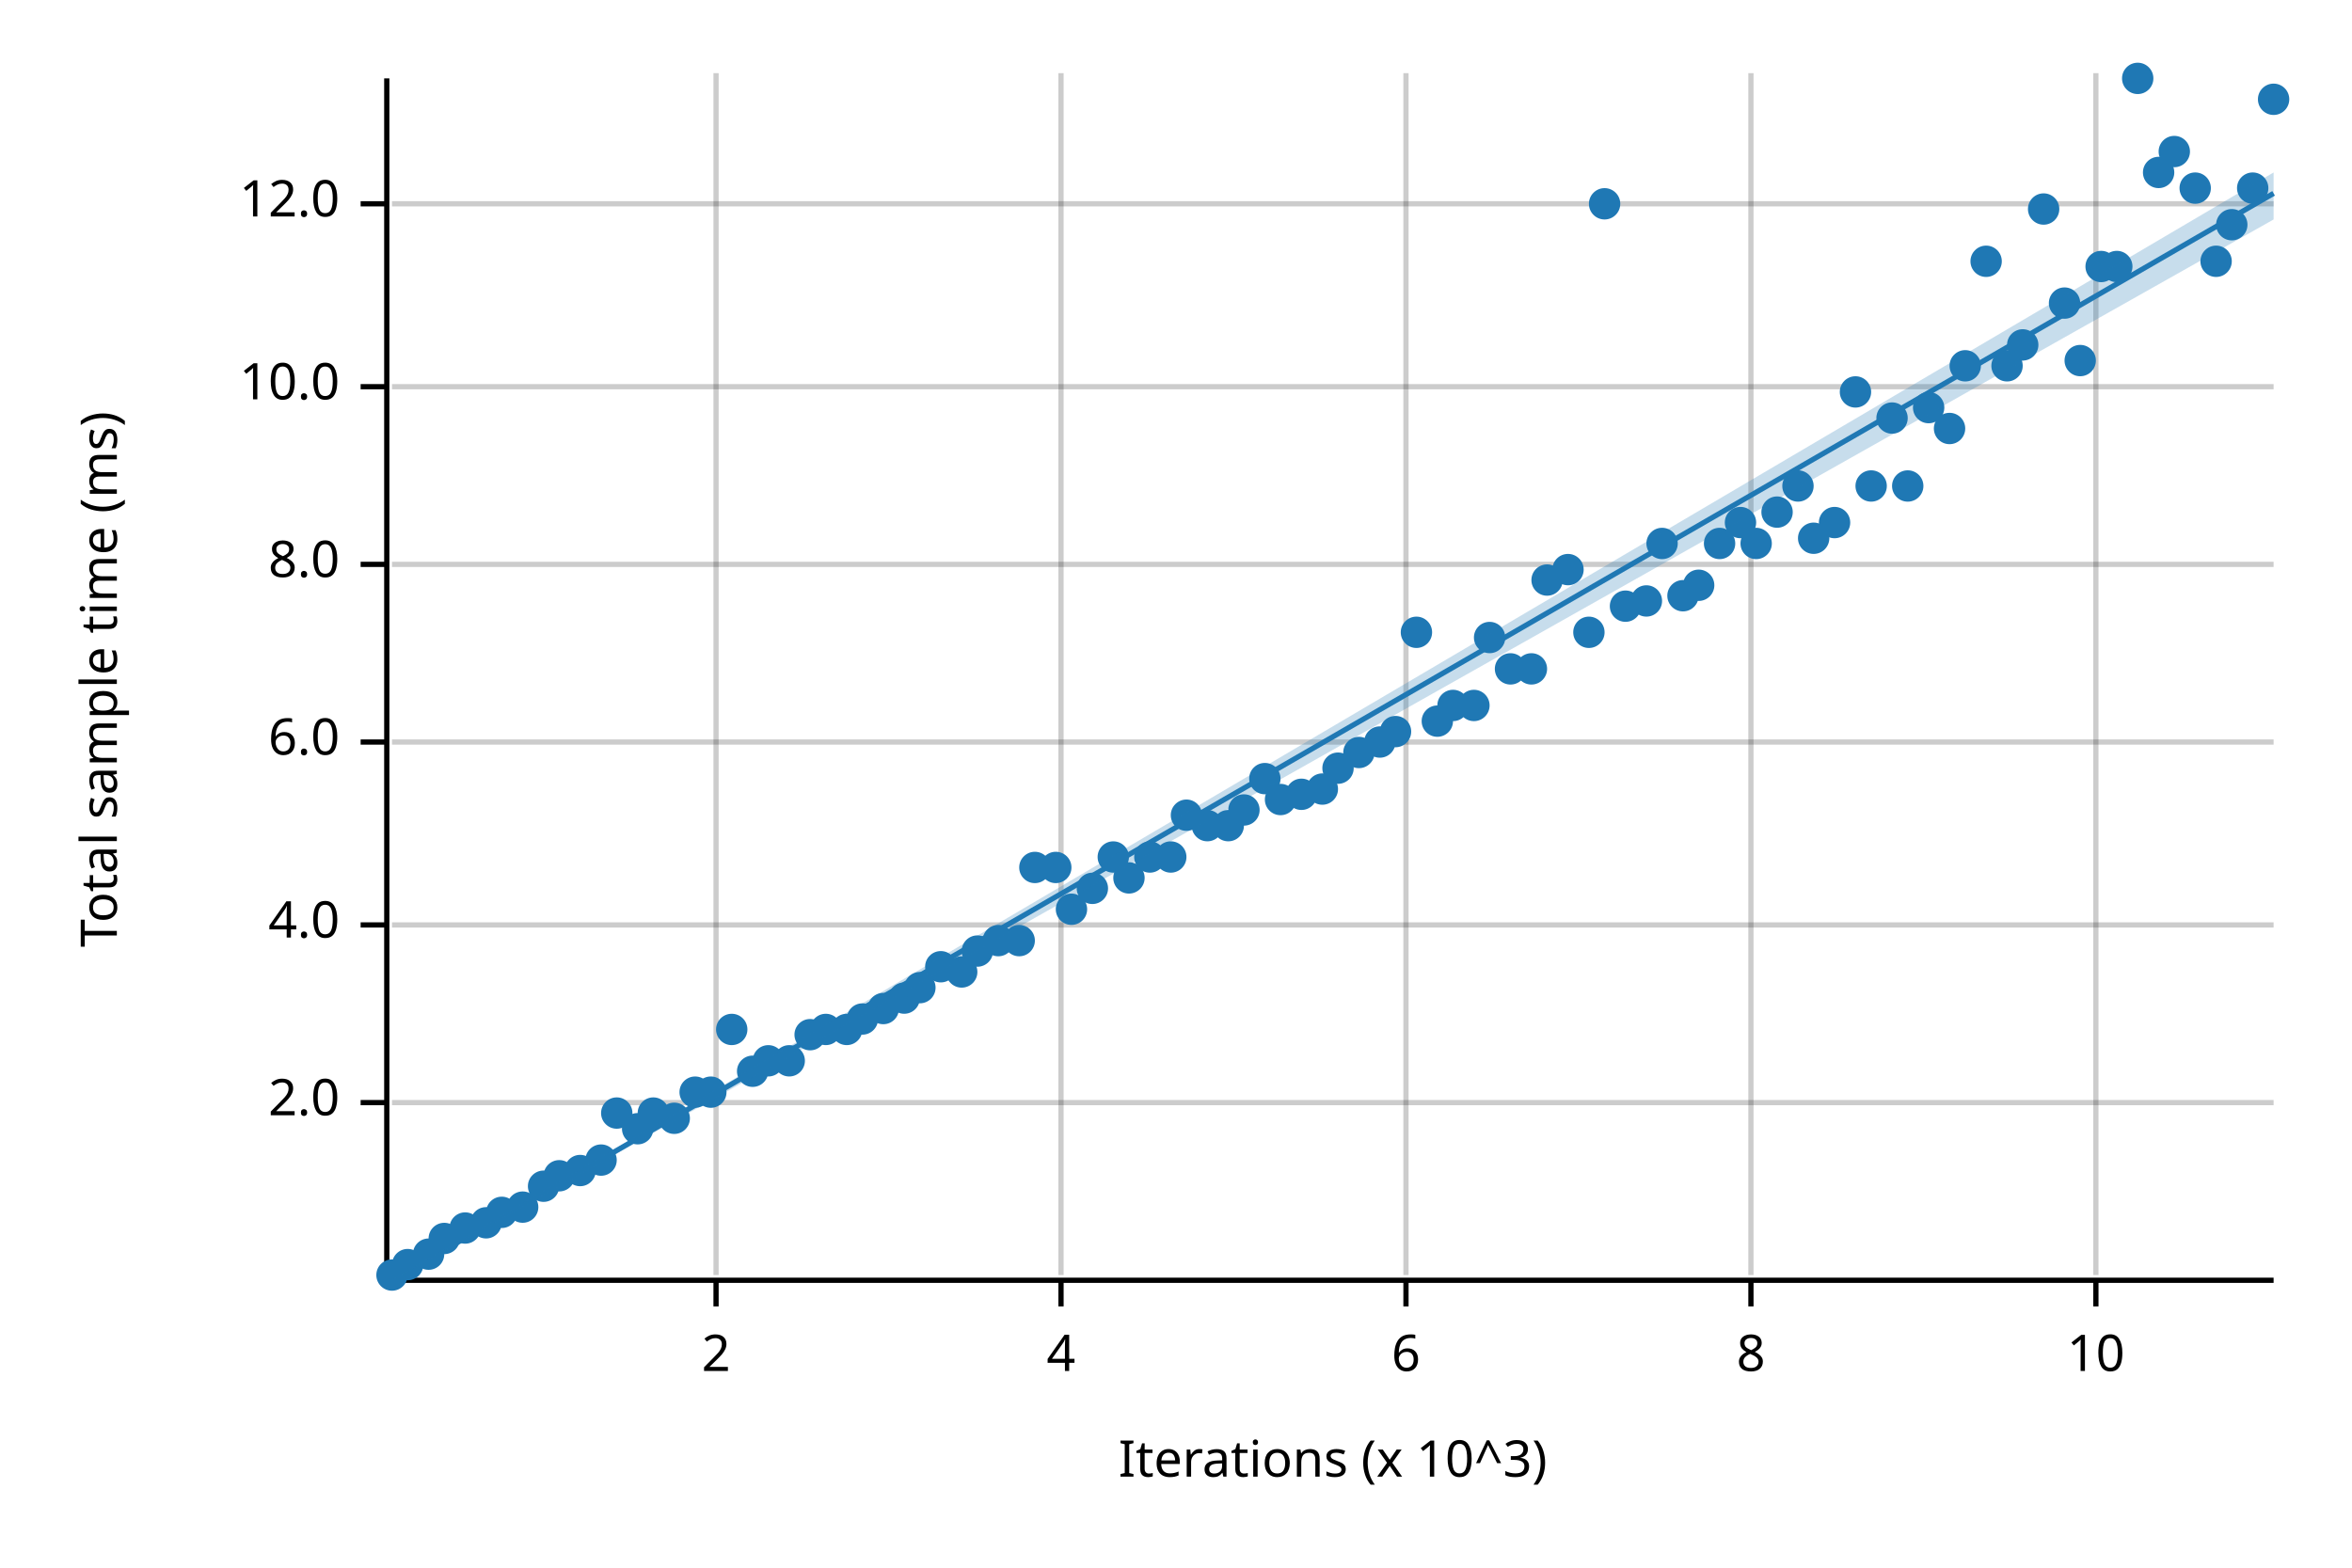
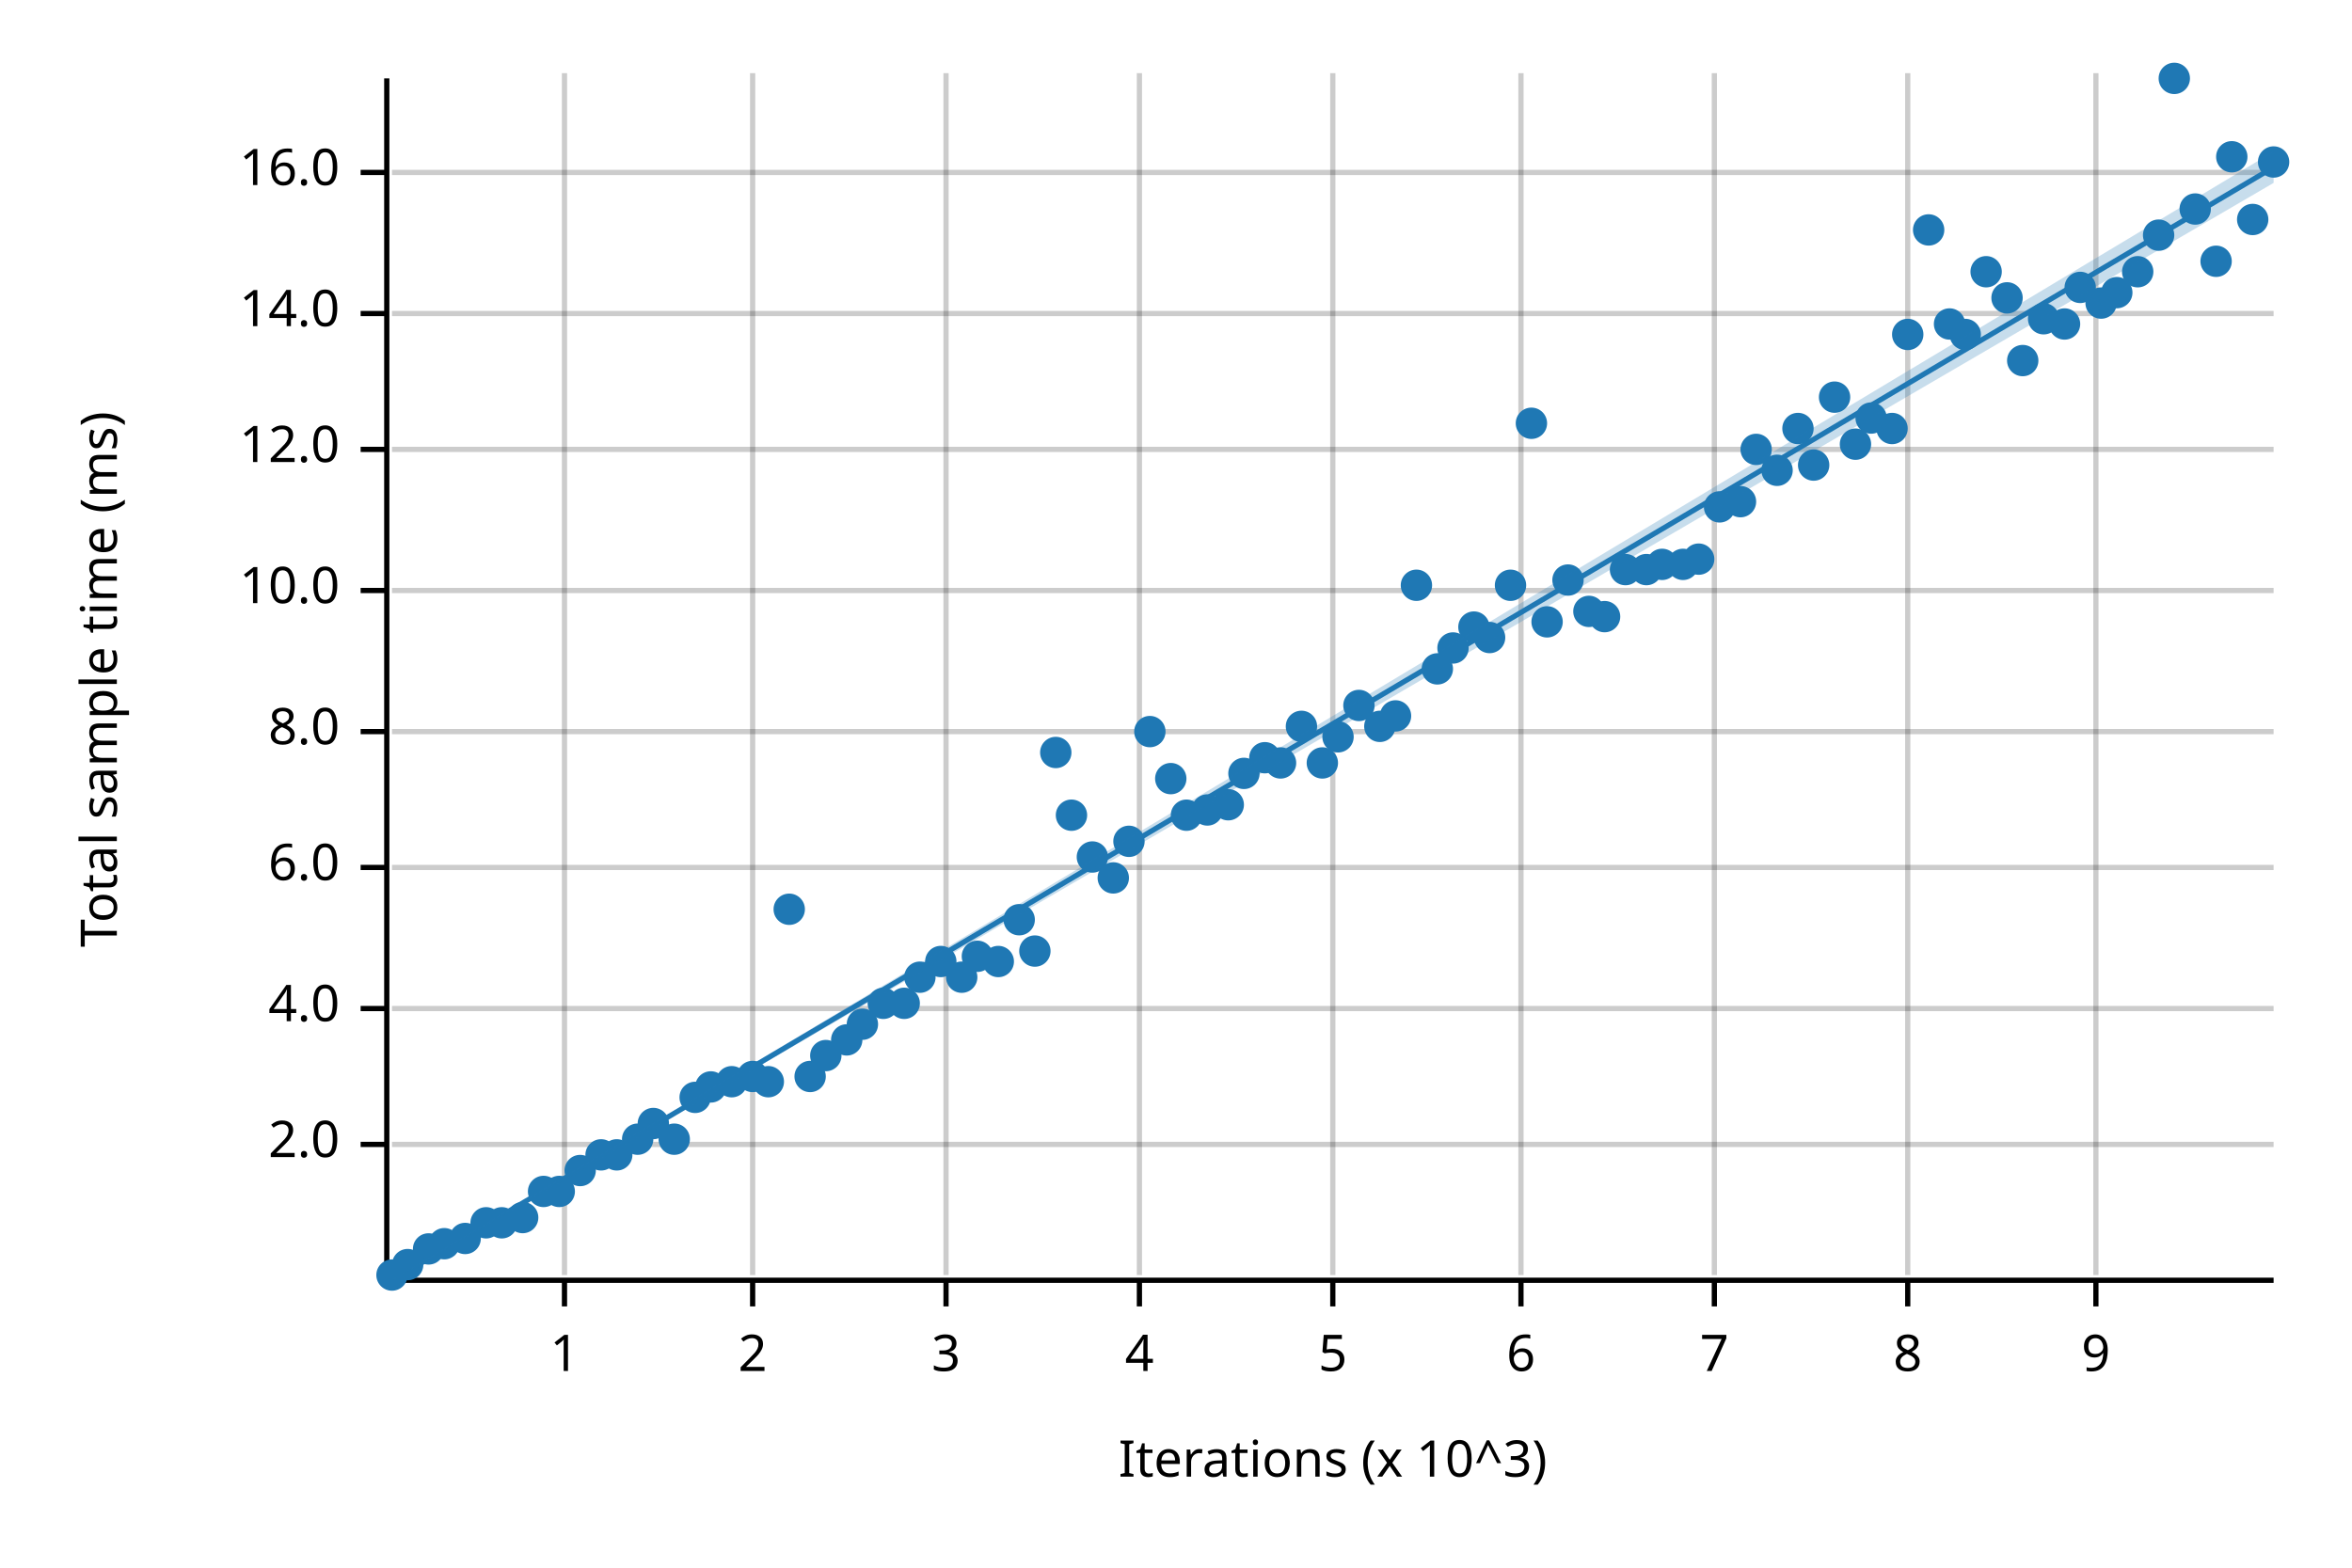
<svg xmlns="http://www.w3.org/2000/svg" width="450" height="300" viewBox="0 0 450 300">
  <text x="15" y="130" dy="0.76em" text-anchor="middle" font-family="sans-serif" font-size="9.677" opacity="1" fill="#000000" transform="rotate(270, 15, 130)">
Total sample time (ms)
</text>
  <text x="255" y="285" dy="-0.5ex" text-anchor="middle" font-family="sans-serif" font-size="9.677" opacity="1" fill="#000000">
Iterations (x 10^3)
</text>
-   <line opacity="0.2" stroke="#000000" stroke-width="1" x1="137" y1="244" x2="137" y2="14" />
-   <line opacity="0.2" stroke="#000000" stroke-width="1" x1="203" y1="244" x2="203" y2="14" />
-   <line opacity="0.2" stroke="#000000" stroke-width="1" x1="269" y1="244" x2="269" y2="14" />
-   <line opacity="0.2" stroke="#000000" stroke-width="1" x1="335" y1="244" x2="335" y2="14" />
+   <line opacity="0.2" stroke="#000000" stroke-width="1" x1="108" y1="244" x2="108" y2="14" />
+   <line opacity="0.2" stroke="#000000" stroke-width="1" x1="144" y1="244" x2="144" y2="14" />
+   <line opacity="0.2" stroke="#000000" stroke-width="1" x1="181" y1="244" x2="181" y2="14" />
+   <line opacity="0.2" stroke="#000000" stroke-width="1" x1="218" y1="244" x2="218" y2="14" />
+   <line opacity="0.2" stroke="#000000" stroke-width="1" x1="255" y1="244" x2="255" y2="14" />
+   <line opacity="0.2" stroke="#000000" stroke-width="1" x1="291" y1="244" x2="291" y2="14" />
+   <line opacity="0.2" stroke="#000000" stroke-width="1" x1="328" y1="244" x2="328" y2="14" />
+   <line opacity="0.2" stroke="#000000" stroke-width="1" x1="365" y1="244" x2="365" y2="14" />
  <line opacity="0.2" stroke="#000000" stroke-width="1" x1="401" y1="244" x2="401" y2="14" />
-   <line opacity="0.2" stroke="#000000" stroke-width="1" x1="75" y1="211" x2="435" y2="211" />
-   <line opacity="0.2" stroke="#000000" stroke-width="1" x1="75" y1="177" x2="435" y2="177" />
-   <line opacity="0.2" stroke="#000000" stroke-width="1" x1="75" y1="142" x2="435" y2="142" />
-   <line opacity="0.2" stroke="#000000" stroke-width="1" x1="75" y1="108" x2="435" y2="108" />
-   <line opacity="0.2" stroke="#000000" stroke-width="1" x1="75" y1="74" x2="435" y2="74" />
-   <line opacity="0.2" stroke="#000000" stroke-width="1" x1="75" y1="39" x2="435" y2="39" />
+   <line opacity="0.2" stroke="#000000" stroke-width="1" x1="75" y1="219" x2="435" y2="219" />
+   <line opacity="0.2" stroke="#000000" stroke-width="1" x1="75" y1="193" x2="435" y2="193" />
+   <line opacity="0.2" stroke="#000000" stroke-width="1" x1="75" y1="166" x2="435" y2="166" />
+   <line opacity="0.2" stroke="#000000" stroke-width="1" x1="75" y1="140" x2="435" y2="140" />
+   <line opacity="0.2" stroke="#000000" stroke-width="1" x1="75" y1="113" x2="435" y2="113" />
+   <line opacity="0.2" stroke="#000000" stroke-width="1" x1="75" y1="86" x2="435" y2="86" />
+   <line opacity="0.2" stroke="#000000" stroke-width="1" x1="75" y1="60" x2="435" y2="60" />
+   <line opacity="0.2" stroke="#000000" stroke-width="1" x1="75" y1="33" x2="435" y2="33" />
  <polyline fill="none" opacity="1" stroke="#000000" stroke-width="1" points="74,15 74,245 " />
-   <text x="65" y="211" dy="0.5ex" text-anchor="end" font-family="sans-serif" font-size="9.677" opacity="1" fill="#000000">
+   <text x="65" y="219" dy="0.5ex" text-anchor="end" font-family="sans-serif" font-size="9.677" opacity="1" fill="#000000">
2.0
</text>
-   <polyline fill="none" opacity="1" stroke="#000000" stroke-width="1" points="69,211 74,211 " />
-   <text x="65" y="177" dy="0.5ex" text-anchor="end" font-family="sans-serif" font-size="9.677" opacity="1" fill="#000000">
+   <polyline fill="none" opacity="1" stroke="#000000" stroke-width="1" points="69,219 74,219 " />
+   <text x="65" y="193" dy="0.5ex" text-anchor="end" font-family="sans-serif" font-size="9.677" opacity="1" fill="#000000">
4.0
</text>
-   <polyline fill="none" opacity="1" stroke="#000000" stroke-width="1" points="69,177 74,177 " />
-   <text x="65" y="142" dy="0.5ex" text-anchor="end" font-family="sans-serif" font-size="9.677" opacity="1" fill="#000000">
+   <polyline fill="none" opacity="1" stroke="#000000" stroke-width="1" points="69,193 74,193 " />
+   <text x="65" y="166" dy="0.5ex" text-anchor="end" font-family="sans-serif" font-size="9.677" opacity="1" fill="#000000">
6.0
</text>
-   <polyline fill="none" opacity="1" stroke="#000000" stroke-width="1" points="69,142 74,142 " />
-   <text x="65" y="108" dy="0.5ex" text-anchor="end" font-family="sans-serif" font-size="9.677" opacity="1" fill="#000000">
+   <polyline fill="none" opacity="1" stroke="#000000" stroke-width="1" points="69,166 74,166 " />
+   <text x="65" y="140" dy="0.5ex" text-anchor="end" font-family="sans-serif" font-size="9.677" opacity="1" fill="#000000">
8.0
</text>
-   <polyline fill="none" opacity="1" stroke="#000000" stroke-width="1" points="69,108 74,108 " />
-   <text x="65" y="74" dy="0.5ex" text-anchor="end" font-family="sans-serif" font-size="9.677" opacity="1" fill="#000000">
+   <polyline fill="none" opacity="1" stroke="#000000" stroke-width="1" points="69,140 74,140 " />
+   <text x="65" y="113" dy="0.5ex" text-anchor="end" font-family="sans-serif" font-size="9.677" opacity="1" fill="#000000">
10.0
</text>
-   <polyline fill="none" opacity="1" stroke="#000000" stroke-width="1" points="69,74 74,74 " />
-   <text x="65" y="39" dy="0.5ex" text-anchor="end" font-family="sans-serif" font-size="9.677" opacity="1" fill="#000000">
+   <polyline fill="none" opacity="1" stroke="#000000" stroke-width="1" points="69,113 74,113 " />
+   <text x="65" y="86" dy="0.5ex" text-anchor="end" font-family="sans-serif" font-size="9.677" opacity="1" fill="#000000">
12.0
</text>
-   <polyline fill="none" opacity="1" stroke="#000000" stroke-width="1" points="69,39 74,39 " />
+   <polyline fill="none" opacity="1" stroke="#000000" stroke-width="1" points="69,86 74,86 " />
+   <text x="65" y="60" dy="0.5ex" text-anchor="end" font-family="sans-serif" font-size="9.677" opacity="1" fill="#000000">
+ 14.0
+ </text>
+   <polyline fill="none" opacity="1" stroke="#000000" stroke-width="1" points="69,60 74,60 " />
+   <text x="65" y="33" dy="0.5ex" text-anchor="end" font-family="sans-serif" font-size="9.677" opacity="1" fill="#000000">
+ 16.0
+ </text>
+   <polyline fill="none" opacity="1" stroke="#000000" stroke-width="1" points="69,33 74,33 " />
  <polyline fill="none" opacity="1" stroke="#000000" stroke-width="1" points="75,245 435,245 " />
-   <text x="137" y="255" dy="0.76em" text-anchor="middle" font-family="sans-serif" font-size="9.677" opacity="1" fill="#000000">
+   <text x="108" y="255" dy="0.76em" text-anchor="middle" font-family="sans-serif" font-size="9.677" opacity="1" fill="#000000">
+ 1
+ </text>
+   <polyline fill="none" opacity="1" stroke="#000000" stroke-width="1" points="108,245 108,250 " />
+   <text x="144" y="255" dy="0.76em" text-anchor="middle" font-family="sans-serif" font-size="9.677" opacity="1" fill="#000000">
2
</text>
-   <polyline fill="none" opacity="1" stroke="#000000" stroke-width="1" points="137,245 137,250 " />
-   <text x="203" y="255" dy="0.76em" text-anchor="middle" font-family="sans-serif" font-size="9.677" opacity="1" fill="#000000">
+   <polyline fill="none" opacity="1" stroke="#000000" stroke-width="1" points="144,245 144,250 " />
+   <text x="181" y="255" dy="0.76em" text-anchor="middle" font-family="sans-serif" font-size="9.677" opacity="1" fill="#000000">
+ 3
+ </text>
+   <polyline fill="none" opacity="1" stroke="#000000" stroke-width="1" points="181,245 181,250 " />
+   <text x="218" y="255" dy="0.76em" text-anchor="middle" font-family="sans-serif" font-size="9.677" opacity="1" fill="#000000">
4
</text>
-   <polyline fill="none" opacity="1" stroke="#000000" stroke-width="1" points="203,245 203,250 " />
-   <text x="269" y="255" dy="0.76em" text-anchor="middle" font-family="sans-serif" font-size="9.677" opacity="1" fill="#000000">
+   <polyline fill="none" opacity="1" stroke="#000000" stroke-width="1" points="218,245 218,250 " />
+   <text x="255" y="255" dy="0.76em" text-anchor="middle" font-family="sans-serif" font-size="9.677" opacity="1" fill="#000000">
+ 5
+ </text>
+   <polyline fill="none" opacity="1" stroke="#000000" stroke-width="1" points="255,245 255,250 " />
+   <text x="291" y="255" dy="0.76em" text-anchor="middle" font-family="sans-serif" font-size="9.677" opacity="1" fill="#000000">
6
</text>
-   <polyline fill="none" opacity="1" stroke="#000000" stroke-width="1" points="269,245 269,250 " />
-   <text x="335" y="255" dy="0.76em" text-anchor="middle" font-family="sans-serif" font-size="9.677" opacity="1" fill="#000000">
+   <polyline fill="none" opacity="1" stroke="#000000" stroke-width="1" points="291,245 291,250 " />
+   <text x="328" y="255" dy="0.76em" text-anchor="middle" font-family="sans-serif" font-size="9.677" opacity="1" fill="#000000">
+ 7
+ </text>
+   <polyline fill="none" opacity="1" stroke="#000000" stroke-width="1" points="328,245 328,250 " />
+   <text x="365" y="255" dy="0.76em" text-anchor="middle" font-family="sans-serif" font-size="9.677" opacity="1" fill="#000000">
8
</text>
-   <polyline fill="none" opacity="1" stroke="#000000" stroke-width="1" points="335,245 335,250 " />
+   <polyline fill="none" opacity="1" stroke="#000000" stroke-width="1" points="365,245 365,250 " />
  <text x="401" y="255" dy="0.76em" text-anchor="middle" font-family="sans-serif" font-size="9.677" opacity="1" fill="#000000">
- 10
+ 9
</text>
  <polyline fill="none" opacity="1" stroke="#000000" stroke-width="1" points="401,245 401,250 " />
  <circle cx="75" cy="244" r="3" opacity="1" fill="#1F78B4" stroke="none" stroke-width="1" />
  <circle cx="78" cy="242" r="3" opacity="1" fill="#1F78B4" stroke="none" stroke-width="1" />
-   <circle cx="82" cy="240" r="3" opacity="1" fill="#1F78B4" stroke="none" stroke-width="1" />
-   <circle cx="85" cy="237" r="3" opacity="1" fill="#1F78B4" stroke="none" stroke-width="1" />
-   <circle cx="89" cy="235" r="3" opacity="1" fill="#1F78B4" stroke="none" stroke-width="1" />
+   <circle cx="82" cy="239" r="3" opacity="1" fill="#1F78B4" stroke="none" stroke-width="1" />
+   <circle cx="85" cy="238" r="3" opacity="1" fill="#1F78B4" stroke="none" stroke-width="1" />
+   <circle cx="89" cy="237" r="3" opacity="1" fill="#1F78B4" stroke="none" stroke-width="1" />
  <circle cx="93" cy="234" r="3" opacity="1" fill="#1F78B4" stroke="none" stroke-width="1" />
-   <circle cx="96" cy="232" r="3" opacity="1" fill="#1F78B4" stroke="none" stroke-width="1" />
-   <circle cx="100" cy="231" r="3" opacity="1" fill="#1F78B4" stroke="none" stroke-width="1" />
-   <circle cx="104" cy="227" r="3" opacity="1" fill="#1F78B4" stroke="none" stroke-width="1" />
-   <circle cx="107" cy="225" r="3" opacity="1" fill="#1F78B4" stroke="none" stroke-width="1" />
+   <circle cx="96" cy="234" r="3" opacity="1" fill="#1F78B4" stroke="none" stroke-width="1" />
+   <circle cx="100" cy="233" r="3" opacity="1" fill="#1F78B4" stroke="none" stroke-width="1" />
+   <circle cx="104" cy="228" r="3" opacity="1" fill="#1F78B4" stroke="none" stroke-width="1" />
+   <circle cx="107" cy="228" r="3" opacity="1" fill="#1F78B4" stroke="none" stroke-width="1" />
  <circle cx="111" cy="224" r="3" opacity="1" fill="#1F78B4" stroke="none" stroke-width="1" />
-   <circle cx="115" cy="222" r="3" opacity="1" fill="#1F78B4" stroke="none" stroke-width="1" />
-   <circle cx="118" cy="213" r="3" opacity="1" fill="#1F78B4" stroke="none" stroke-width="1" />
-   <circle cx="122" cy="216" r="3" opacity="1" fill="#1F78B4" stroke="none" stroke-width="1" />
-   <circle cx="125" cy="213" r="3" opacity="1" fill="#1F78B4" stroke="none" stroke-width="1" />
-   <circle cx="129" cy="214" r="3" opacity="1" fill="#1F78B4" stroke="none" stroke-width="1" />
-   <circle cx="133" cy="209" r="3" opacity="1" fill="#1F78B4" stroke="none" stroke-width="1" />
-   <circle cx="136" cy="209" r="3" opacity="1" fill="#1F78B4" stroke="none" stroke-width="1" />
-   <circle cx="140" cy="197" r="3" opacity="1" fill="#1F78B4" stroke="none" stroke-width="1" />
-   <circle cx="144" cy="205" r="3" opacity="1" fill="#1F78B4" stroke="none" stroke-width="1" />
-   <circle cx="147" cy="203" r="3" opacity="1" fill="#1F78B4" stroke="none" stroke-width="1" />
-   <circle cx="151" cy="203" r="3" opacity="1" fill="#1F78B4" stroke="none" stroke-width="1" />
-   <circle cx="155" cy="198" r="3" opacity="1" fill="#1F78B4" stroke="none" stroke-width="1" />
-   <circle cx="158" cy="197" r="3" opacity="1" fill="#1F78B4" stroke="none" stroke-width="1" />
-   <circle cx="162" cy="197" r="3" opacity="1" fill="#1F78B4" stroke="none" stroke-width="1" />
-   <circle cx="165" cy="195" r="3" opacity="1" fill="#1F78B4" stroke="none" stroke-width="1" />
-   <circle cx="169" cy="193" r="3" opacity="1" fill="#1F78B4" stroke="none" stroke-width="1" />
-   <circle cx="173" cy="191" r="3" opacity="1" fill="#1F78B4" stroke="none" stroke-width="1" />
-   <circle cx="176" cy="189" r="3" opacity="1" fill="#1F78B4" stroke="none" stroke-width="1" />
-   <circle cx="180" cy="185" r="3" opacity="1" fill="#1F78B4" stroke="none" stroke-width="1" />
-   <circle cx="184" cy="186" r="3" opacity="1" fill="#1F78B4" stroke="none" stroke-width="1" />
-   <circle cx="187" cy="182" r="3" opacity="1" fill="#1F78B4" stroke="none" stroke-width="1" />
-   <circle cx="191" cy="180" r="3" opacity="1" fill="#1F78B4" stroke="none" stroke-width="1" />
-   <circle cx="195" cy="180" r="3" opacity="1" fill="#1F78B4" stroke="none" stroke-width="1" />
-   <circle cx="198" cy="166" r="3" opacity="1" fill="#1F78B4" stroke="none" stroke-width="1" />
-   <circle cx="202" cy="166" r="3" opacity="1" fill="#1F78B4" stroke="none" stroke-width="1" />
-   <circle cx="205" cy="174" r="3" opacity="1" fill="#1F78B4" stroke="none" stroke-width="1" />
-   <circle cx="209" cy="170" r="3" opacity="1" fill="#1F78B4" stroke="none" stroke-width="1" />
-   <circle cx="213" cy="164" r="3" opacity="1" fill="#1F78B4" stroke="none" stroke-width="1" />
-   <circle cx="216" cy="168" r="3" opacity="1" fill="#1F78B4" stroke="none" stroke-width="1" />
-   <circle cx="220" cy="164" r="3" opacity="1" fill="#1F78B4" stroke="none" stroke-width="1" />
-   <circle cx="224" cy="164" r="3" opacity="1" fill="#1F78B4" stroke="none" stroke-width="1" />
+   <circle cx="115" cy="221" r="3" opacity="1" fill="#1F78B4" stroke="none" stroke-width="1" />
+   <circle cx="118" cy="221" r="3" opacity="1" fill="#1F78B4" stroke="none" stroke-width="1" />
+   <circle cx="122" cy="218" r="3" opacity="1" fill="#1F78B4" stroke="none" stroke-width="1" />
+   <circle cx="125" cy="215" r="3" opacity="1" fill="#1F78B4" stroke="none" stroke-width="1" />
+   <circle cx="129" cy="218" r="3" opacity="1" fill="#1F78B4" stroke="none" stroke-width="1" />
+   <circle cx="133" cy="210" r="3" opacity="1" fill="#1F78B4" stroke="none" stroke-width="1" />
+   <circle cx="136" cy="208" r="3" opacity="1" fill="#1F78B4" stroke="none" stroke-width="1" />
+   <circle cx="140" cy="207" r="3" opacity="1" fill="#1F78B4" stroke="none" stroke-width="1" />
+   <circle cx="144" cy="206" r="3" opacity="1" fill="#1F78B4" stroke="none" stroke-width="1" />
+   <circle cx="147" cy="207" r="3" opacity="1" fill="#1F78B4" stroke="none" stroke-width="1" />
+   <circle cx="151" cy="174" r="3" opacity="1" fill="#1F78B4" stroke="none" stroke-width="1" />
+   <circle cx="155" cy="206" r="3" opacity="1" fill="#1F78B4" stroke="none" stroke-width="1" />
+   <circle cx="158" cy="202" r="3" opacity="1" fill="#1F78B4" stroke="none" stroke-width="1" />
+   <circle cx="162" cy="199" r="3" opacity="1" fill="#1F78B4" stroke="none" stroke-width="1" />
+   <circle cx="165" cy="196" r="3" opacity="1" fill="#1F78B4" stroke="none" stroke-width="1" />
+   <circle cx="169" cy="192" r="3" opacity="1" fill="#1F78B4" stroke="none" stroke-width="1" />
+   <circle cx="173" cy="192" r="3" opacity="1" fill="#1F78B4" stroke="none" stroke-width="1" />
+   <circle cx="176" cy="187" r="3" opacity="1" fill="#1F78B4" stroke="none" stroke-width="1" />
+   <circle cx="180" cy="184" r="3" opacity="1" fill="#1F78B4" stroke="none" stroke-width="1" />
+   <circle cx="184" cy="187" r="3" opacity="1" fill="#1F78B4" stroke="none" stroke-width="1" />
+   <circle cx="187" cy="183" r="3" opacity="1" fill="#1F78B4" stroke="none" stroke-width="1" />
+   <circle cx="191" cy="184" r="3" opacity="1" fill="#1F78B4" stroke="none" stroke-width="1" />
+   <circle cx="195" cy="176" r="3" opacity="1" fill="#1F78B4" stroke="none" stroke-width="1" />
+   <circle cx="198" cy="182" r="3" opacity="1" fill="#1F78B4" stroke="none" stroke-width="1" />
+   <circle cx="202" cy="144" r="3" opacity="1" fill="#1F78B4" stroke="none" stroke-width="1" />
+   <circle cx="205" cy="156" r="3" opacity="1" fill="#1F78B4" stroke="none" stroke-width="1" />
+   <circle cx="209" cy="164" r="3" opacity="1" fill="#1F78B4" stroke="none" stroke-width="1" />
+   <circle cx="213" cy="168" r="3" opacity="1" fill="#1F78B4" stroke="none" stroke-width="1" />
+   <circle cx="216" cy="161" r="3" opacity="1" fill="#1F78B4" stroke="none" stroke-width="1" />
+   <circle cx="220" cy="140" r="3" opacity="1" fill="#1F78B4" stroke="none" stroke-width="1" />
+   <circle cx="224" cy="149" r="3" opacity="1" fill="#1F78B4" stroke="none" stroke-width="1" />
  <circle cx="227" cy="156" r="3" opacity="1" fill="#1F78B4" stroke="none" stroke-width="1" />
-   <circle cx="231" cy="158" r="3" opacity="1" fill="#1F78B4" stroke="none" stroke-width="1" />
-   <circle cx="235" cy="158" r="3" opacity="1" fill="#1F78B4" stroke="none" stroke-width="1" />
-   <circle cx="238" cy="155" r="3" opacity="1" fill="#1F78B4" stroke="none" stroke-width="1" />
-   <circle cx="242" cy="149" r="3" opacity="1" fill="#1F78B4" stroke="none" stroke-width="1" />
-   <circle cx="245" cy="153" r="3" opacity="1" fill="#1F78B4" stroke="none" stroke-width="1" />
-   <circle cx="249" cy="152" r="3" opacity="1" fill="#1F78B4" stroke="none" stroke-width="1" />
-   <circle cx="253" cy="151" r="3" opacity="1" fill="#1F78B4" stroke="none" stroke-width="1" />
-   <circle cx="256" cy="147" r="3" opacity="1" fill="#1F78B4" stroke="none" stroke-width="1" />
-   <circle cx="260" cy="144" r="3" opacity="1" fill="#1F78B4" stroke="none" stroke-width="1" />
-   <circle cx="264" cy="142" r="3" opacity="1" fill="#1F78B4" stroke="none" stroke-width="1" />
-   <circle cx="267" cy="140" r="3" opacity="1" fill="#1F78B4" stroke="none" stroke-width="1" />
-   <circle cx="271" cy="121" r="3" opacity="1" fill="#1F78B4" stroke="none" stroke-width="1" />
-   <circle cx="275" cy="138" r="3" opacity="1" fill="#1F78B4" stroke="none" stroke-width="1" />
-   <circle cx="278" cy="135" r="3" opacity="1" fill="#1F78B4" stroke="none" stroke-width="1" />
-   <circle cx="282" cy="135" r="3" opacity="1" fill="#1F78B4" stroke="none" stroke-width="1" />
+   <circle cx="231" cy="155" r="3" opacity="1" fill="#1F78B4" stroke="none" stroke-width="1" />
+   <circle cx="235" cy="154" r="3" opacity="1" fill="#1F78B4" stroke="none" stroke-width="1" />
+   <circle cx="238" cy="148" r="3" opacity="1" fill="#1F78B4" stroke="none" stroke-width="1" />
+   <circle cx="242" cy="145" r="3" opacity="1" fill="#1F78B4" stroke="none" stroke-width="1" />
+   <circle cx="245" cy="146" r="3" opacity="1" fill="#1F78B4" stroke="none" stroke-width="1" />
+   <circle cx="249" cy="139" r="3" opacity="1" fill="#1F78B4" stroke="none" stroke-width="1" />
+   <circle cx="253" cy="146" r="3" opacity="1" fill="#1F78B4" stroke="none" stroke-width="1" />
+   <circle cx="256" cy="141" r="3" opacity="1" fill="#1F78B4" stroke="none" stroke-width="1" />
+   <circle cx="260" cy="135" r="3" opacity="1" fill="#1F78B4" stroke="none" stroke-width="1" />
+   <circle cx="264" cy="139" r="3" opacity="1" fill="#1F78B4" stroke="none" stroke-width="1" />
+   <circle cx="267" cy="137" r="3" opacity="1" fill="#1F78B4" stroke="none" stroke-width="1" />
+   <circle cx="271" cy="112" r="3" opacity="1" fill="#1F78B4" stroke="none" stroke-width="1" />
+   <circle cx="275" cy="128" r="3" opacity="1" fill="#1F78B4" stroke="none" stroke-width="1" />
+   <circle cx="278" cy="124" r="3" opacity="1" fill="#1F78B4" stroke="none" stroke-width="1" />
+   <circle cx="282" cy="120" r="3" opacity="1" fill="#1F78B4" stroke="none" stroke-width="1" />
  <circle cx="285" cy="122" r="3" opacity="1" fill="#1F78B4" stroke="none" stroke-width="1" />
-   <circle cx="289" cy="128" r="3" opacity="1" fill="#1F78B4" stroke="none" stroke-width="1" />
-   <circle cx="293" cy="128" r="3" opacity="1" fill="#1F78B4" stroke="none" stroke-width="1" />
-   <circle cx="296" cy="111" r="3" opacity="1" fill="#1F78B4" stroke="none" stroke-width="1" />
-   <circle cx="300" cy="109" r="3" opacity="1" fill="#1F78B4" stroke="none" stroke-width="1" />
-   <circle cx="304" cy="121" r="3" opacity="1" fill="#1F78B4" stroke="none" stroke-width="1" />
-   <circle cx="307" cy="39" r="3" opacity="1" fill="#1F78B4" stroke="none" stroke-width="1" />
-   <circle cx="311" cy="116" r="3" opacity="1" fill="#1F78B4" stroke="none" stroke-width="1" />
-   <circle cx="315" cy="115" r="3" opacity="1" fill="#1F78B4" stroke="none" stroke-width="1" />
-   <circle cx="318" cy="104" r="3" opacity="1" fill="#1F78B4" stroke="none" stroke-width="1" />
-   <circle cx="322" cy="114" r="3" opacity="1" fill="#1F78B4" stroke="none" stroke-width="1" />
-   <circle cx="325" cy="112" r="3" opacity="1" fill="#1F78B4" stroke="none" stroke-width="1" />
-   <circle cx="329" cy="104" r="3" opacity="1" fill="#1F78B4" stroke="none" stroke-width="1" />
-   <circle cx="333" cy="100" r="3" opacity="1" fill="#1F78B4" stroke="none" stroke-width="1" />
-   <circle cx="336" cy="104" r="3" opacity="1" fill="#1F78B4" stroke="none" stroke-width="1" />
-   <circle cx="340" cy="98" r="3" opacity="1" fill="#1F78B4" stroke="none" stroke-width="1" />
-   <circle cx="344" cy="93" r="3" opacity="1" fill="#1F78B4" stroke="none" stroke-width="1" />
-   <circle cx="347" cy="103" r="3" opacity="1" fill="#1F78B4" stroke="none" stroke-width="1" />
-   <circle cx="351" cy="100" r="3" opacity="1" fill="#1F78B4" stroke="none" stroke-width="1" />
-   <circle cx="355" cy="75" r="3" opacity="1" fill="#1F78B4" stroke="none" stroke-width="1" />
-   <circle cx="358" cy="93" r="3" opacity="1" fill="#1F78B4" stroke="none" stroke-width="1" />
-   <circle cx="362" cy="80" r="3" opacity="1" fill="#1F78B4" stroke="none" stroke-width="1" />
-   <circle cx="365" cy="93" r="3" opacity="1" fill="#1F78B4" stroke="none" stroke-width="1" />
-   <circle cx="369" cy="78" r="3" opacity="1" fill="#1F78B4" stroke="none" stroke-width="1" />
-   <circle cx="373" cy="82" r="3" opacity="1" fill="#1F78B4" stroke="none" stroke-width="1" />
-   <circle cx="376" cy="70" r="3" opacity="1" fill="#1F78B4" stroke="none" stroke-width="1" />
-   <circle cx="380" cy="50" r="3" opacity="1" fill="#1F78B4" stroke="none" stroke-width="1" />
-   <circle cx="384" cy="70" r="3" opacity="1" fill="#1F78B4" stroke="none" stroke-width="1" />
-   <circle cx="387" cy="66" r="3" opacity="1" fill="#1F78B4" stroke="none" stroke-width="1" />
-   <circle cx="391" cy="40" r="3" opacity="1" fill="#1F78B4" stroke="none" stroke-width="1" />
-   <circle cx="395" cy="58" r="3" opacity="1" fill="#1F78B4" stroke="none" stroke-width="1" />
-   <circle cx="398" cy="69" r="3" opacity="1" fill="#1F78B4" stroke="none" stroke-width="1" />
-   <circle cx="402" cy="51" r="3" opacity="1" fill="#1F78B4" stroke="none" stroke-width="1" />
-   <circle cx="405" cy="51" r="3" opacity="1" fill="#1F78B4" stroke="none" stroke-width="1" />
-   <circle cx="409" cy="15" r="3" opacity="1" fill="#1F78B4" stroke="none" stroke-width="1" />
-   <circle cx="413" cy="33" r="3" opacity="1" fill="#1F78B4" stroke="none" stroke-width="1" />
-   <circle cx="416" cy="29" r="3" opacity="1" fill="#1F78B4" stroke="none" stroke-width="1" />
-   <circle cx="420" cy="36" r="3" opacity="1" fill="#1F78B4" stroke="none" stroke-width="1" />
+   <circle cx="289" cy="112" r="3" opacity="1" fill="#1F78B4" stroke="none" stroke-width="1" />
+   <circle cx="293" cy="81" r="3" opacity="1" fill="#1F78B4" stroke="none" stroke-width="1" />
+   <circle cx="296" cy="119" r="3" opacity="1" fill="#1F78B4" stroke="none" stroke-width="1" />
+   <circle cx="300" cy="111" r="3" opacity="1" fill="#1F78B4" stroke="none" stroke-width="1" />
+   <circle cx="304" cy="117" r="3" opacity="1" fill="#1F78B4" stroke="none" stroke-width="1" />
+   <circle cx="307" cy="118" r="3" opacity="1" fill="#1F78B4" stroke="none" stroke-width="1" />
+   <circle cx="311" cy="109" r="3" opacity="1" fill="#1F78B4" stroke="none" stroke-width="1" />
+   <circle cx="315" cy="109" r="3" opacity="1" fill="#1F78B4" stroke="none" stroke-width="1" />
+   <circle cx="318" cy="108" r="3" opacity="1" fill="#1F78B4" stroke="none" stroke-width="1" />
+   <circle cx="322" cy="108" r="3" opacity="1" fill="#1F78B4" stroke="none" stroke-width="1" />
+   <circle cx="325" cy="107" r="3" opacity="1" fill="#1F78B4" stroke="none" stroke-width="1" />
+   <circle cx="329" cy="97" r="3" opacity="1" fill="#1F78B4" stroke="none" stroke-width="1" />
+   <circle cx="333" cy="96" r="3" opacity="1" fill="#1F78B4" stroke="none" stroke-width="1" />
+   <circle cx="336" cy="86" r="3" opacity="1" fill="#1F78B4" stroke="none" stroke-width="1" />
+   <circle cx="340" cy="90" r="3" opacity="1" fill="#1F78B4" stroke="none" stroke-width="1" />
+   <circle cx="344" cy="82" r="3" opacity="1" fill="#1F78B4" stroke="none" stroke-width="1" />
+   <circle cx="347" cy="89" r="3" opacity="1" fill="#1F78B4" stroke="none" stroke-width="1" />
+   <circle cx="351" cy="76" r="3" opacity="1" fill="#1F78B4" stroke="none" stroke-width="1" />
+   <circle cx="355" cy="85" r="3" opacity="1" fill="#1F78B4" stroke="none" stroke-width="1" />
+   <circle cx="358" cy="80" r="3" opacity="1" fill="#1F78B4" stroke="none" stroke-width="1" />
+   <circle cx="362" cy="82" r="3" opacity="1" fill="#1F78B4" stroke="none" stroke-width="1" />
+   <circle cx="365" cy="64" r="3" opacity="1" fill="#1F78B4" stroke="none" stroke-width="1" />
+   <circle cx="369" cy="44" r="3" opacity="1" fill="#1F78B4" stroke="none" stroke-width="1" />
+   <circle cx="373" cy="62" r="3" opacity="1" fill="#1F78B4" stroke="none" stroke-width="1" />
+   <circle cx="376" cy="64" r="3" opacity="1" fill="#1F78B4" stroke="none" stroke-width="1" />
+   <circle cx="380" cy="52" r="3" opacity="1" fill="#1F78B4" stroke="none" stroke-width="1" />
+   <circle cx="384" cy="57" r="3" opacity="1" fill="#1F78B4" stroke="none" stroke-width="1" />
+   <circle cx="387" cy="69" r="3" opacity="1" fill="#1F78B4" stroke="none" stroke-width="1" />
+   <circle cx="391" cy="61" r="3" opacity="1" fill="#1F78B4" stroke="none" stroke-width="1" />
+   <circle cx="395" cy="62" r="3" opacity="1" fill="#1F78B4" stroke="none" stroke-width="1" />
+   <circle cx="398" cy="55" r="3" opacity="1" fill="#1F78B4" stroke="none" stroke-width="1" />
+   <circle cx="402" cy="58" r="3" opacity="1" fill="#1F78B4" stroke="none" stroke-width="1" />
+   <circle cx="405" cy="56" r="3" opacity="1" fill="#1F78B4" stroke="none" stroke-width="1" />
+   <circle cx="409" cy="52" r="3" opacity="1" fill="#1F78B4" stroke="none" stroke-width="1" />
+   <circle cx="413" cy="45" r="3" opacity="1" fill="#1F78B4" stroke="none" stroke-width="1" />
+   <circle cx="416" cy="15" r="3" opacity="1" fill="#1F78B4" stroke="none" stroke-width="1" />
+   <circle cx="420" cy="40" r="3" opacity="1" fill="#1F78B4" stroke="none" stroke-width="1" />
  <circle cx="424" cy="50" r="3" opacity="1" fill="#1F78B4" stroke="none" stroke-width="1" />
-   <circle cx="427" cy="43" r="3" opacity="1" fill="#1F78B4" stroke="none" stroke-width="1" />
-   <circle cx="431" cy="36" r="3" opacity="1" fill="#1F78B4" stroke="none" stroke-width="1" />
-   <circle cx="435" cy="19" r="3" opacity="1" fill="#1F78B4" stroke="none" stroke-width="1" />
-   <polyline fill="none" opacity="1" stroke="#1F78B4" stroke-width="1" points="75,245 435,37 " />
-   <polygon opacity="0.25" fill="#1F78B4" points="75,245 435,42 435,33 " />
+   <circle cx="427" cy="30" r="3" opacity="1" fill="#1F78B4" stroke="none" stroke-width="1" />
+   <circle cx="431" cy="42" r="3" opacity="1" fill="#1F78B4" stroke="none" stroke-width="1" />
+   <circle cx="435" cy="31" r="3" opacity="1" fill="#1F78B4" stroke="none" stroke-width="1" />
+   <polyline fill="none" opacity="1" stroke="#1F78B4" stroke-width="1" points="75,245 435,32 " />
+   <polygon opacity="0.25" fill="#1F78B4" points="75,245 435,35 435,29 " />
</svg>
